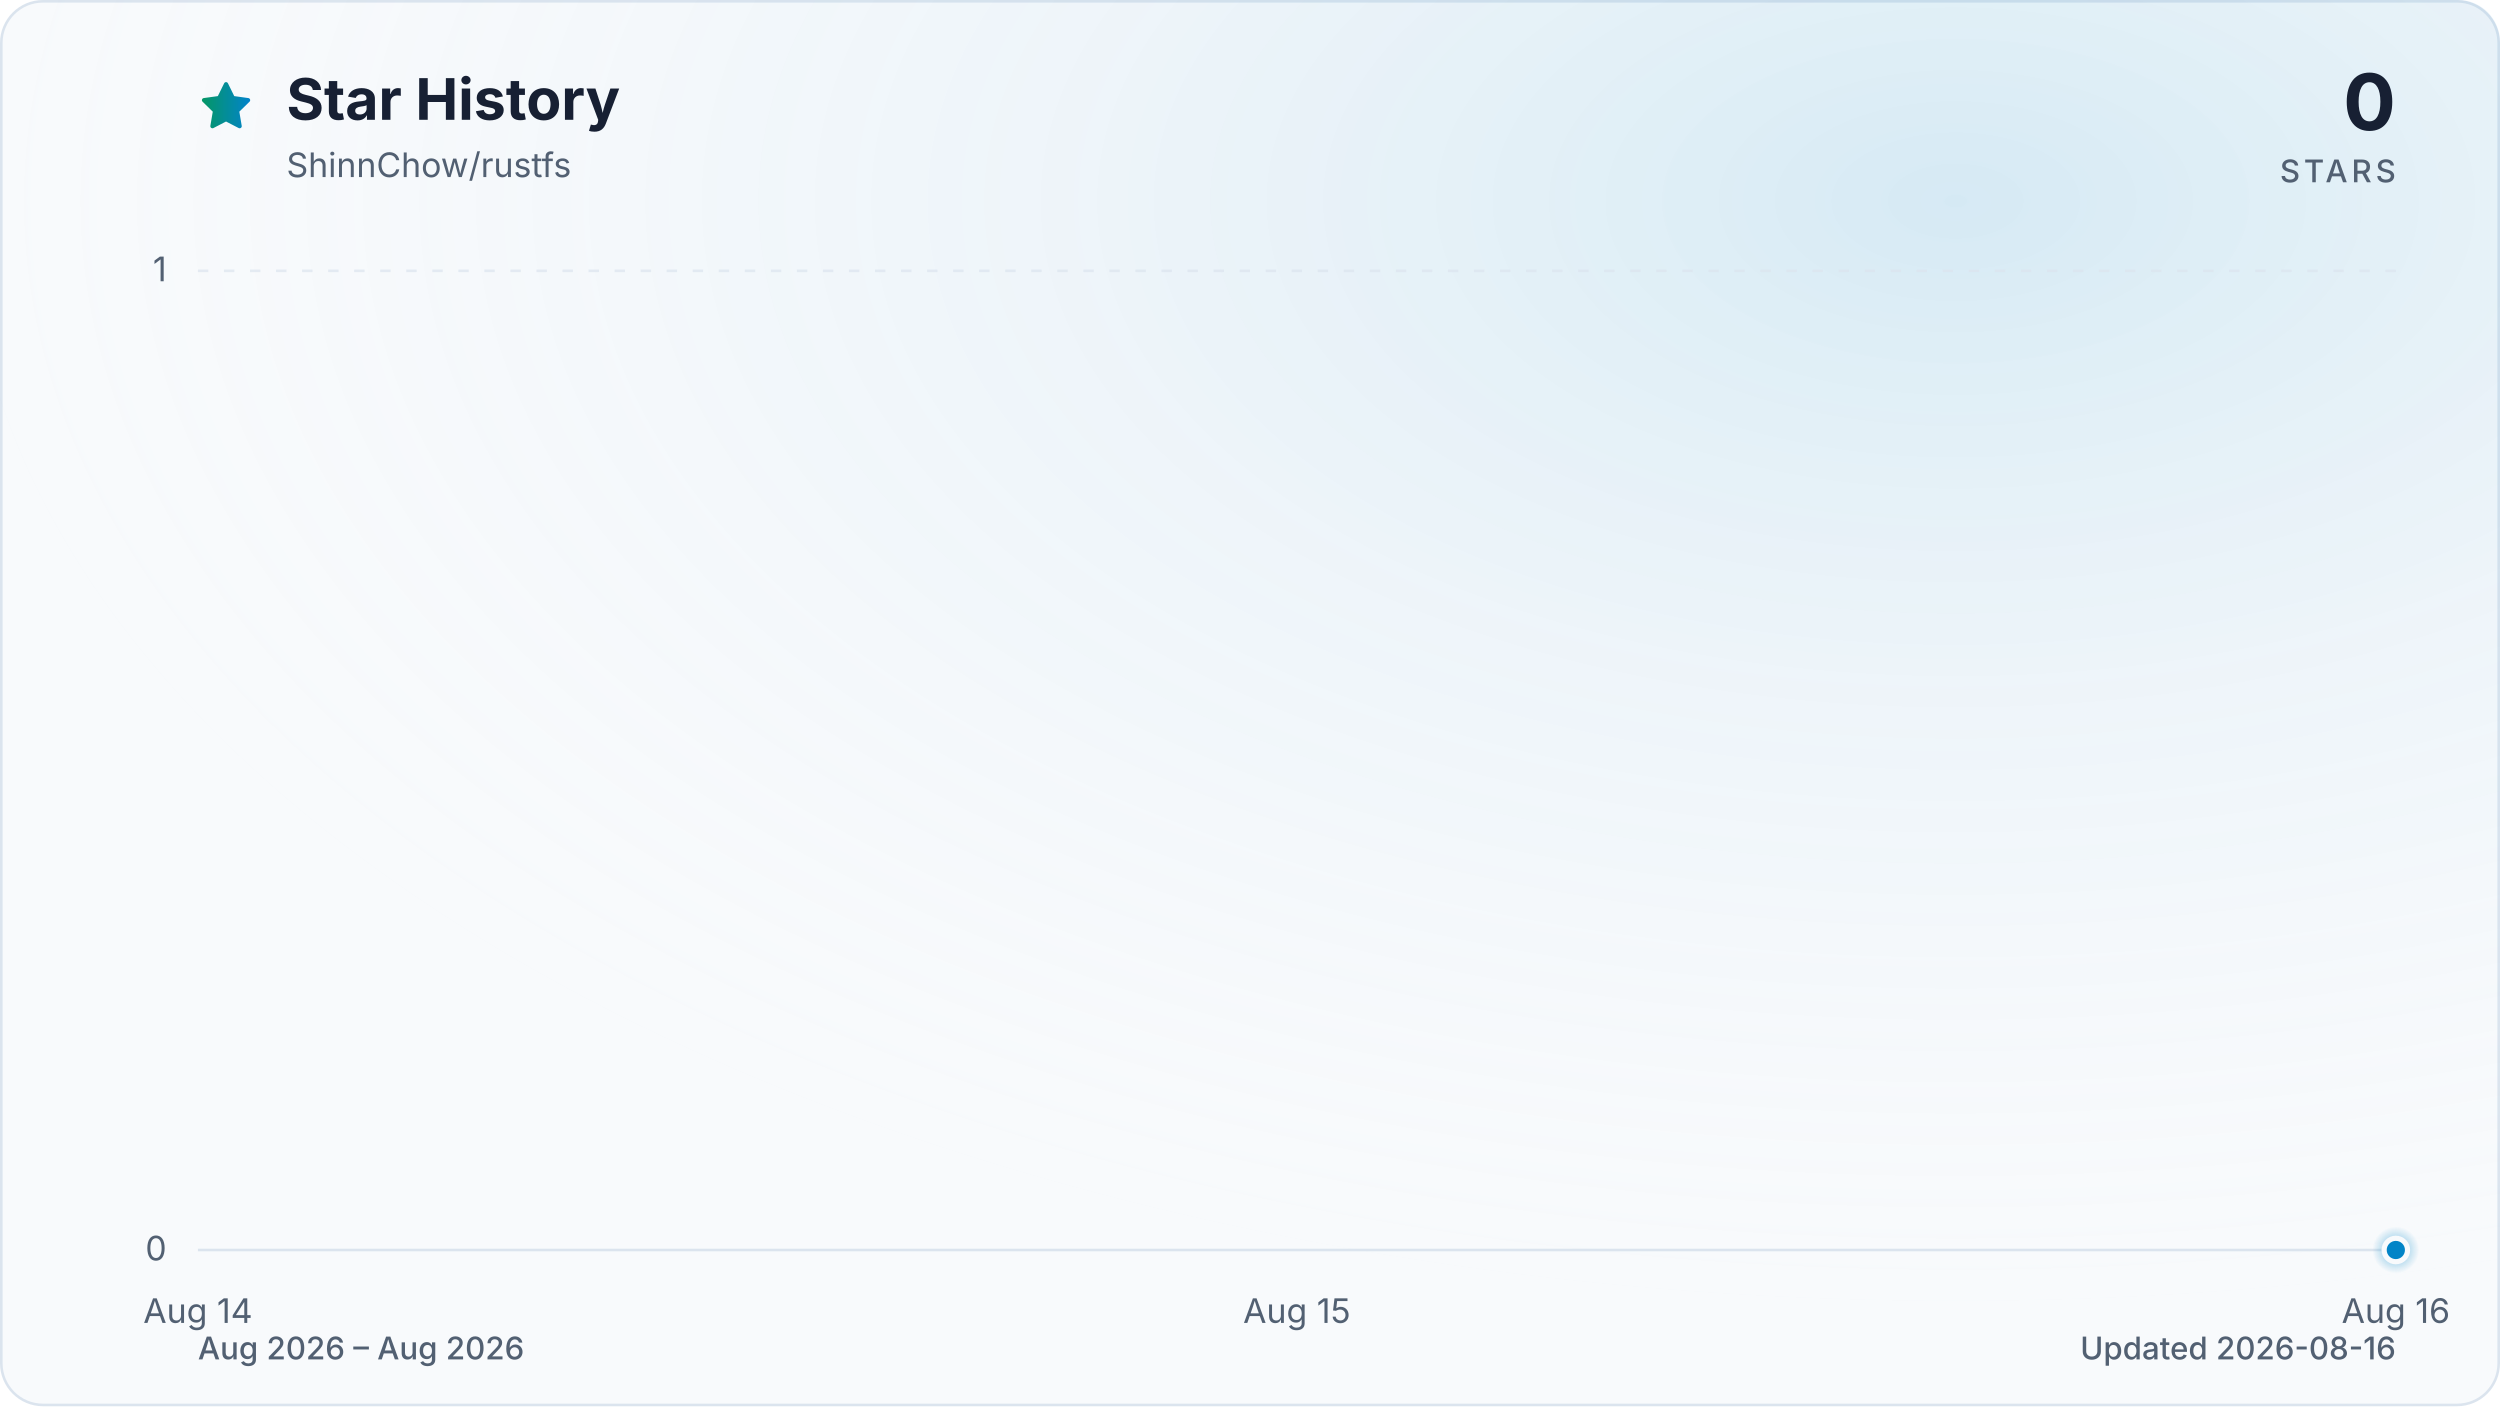
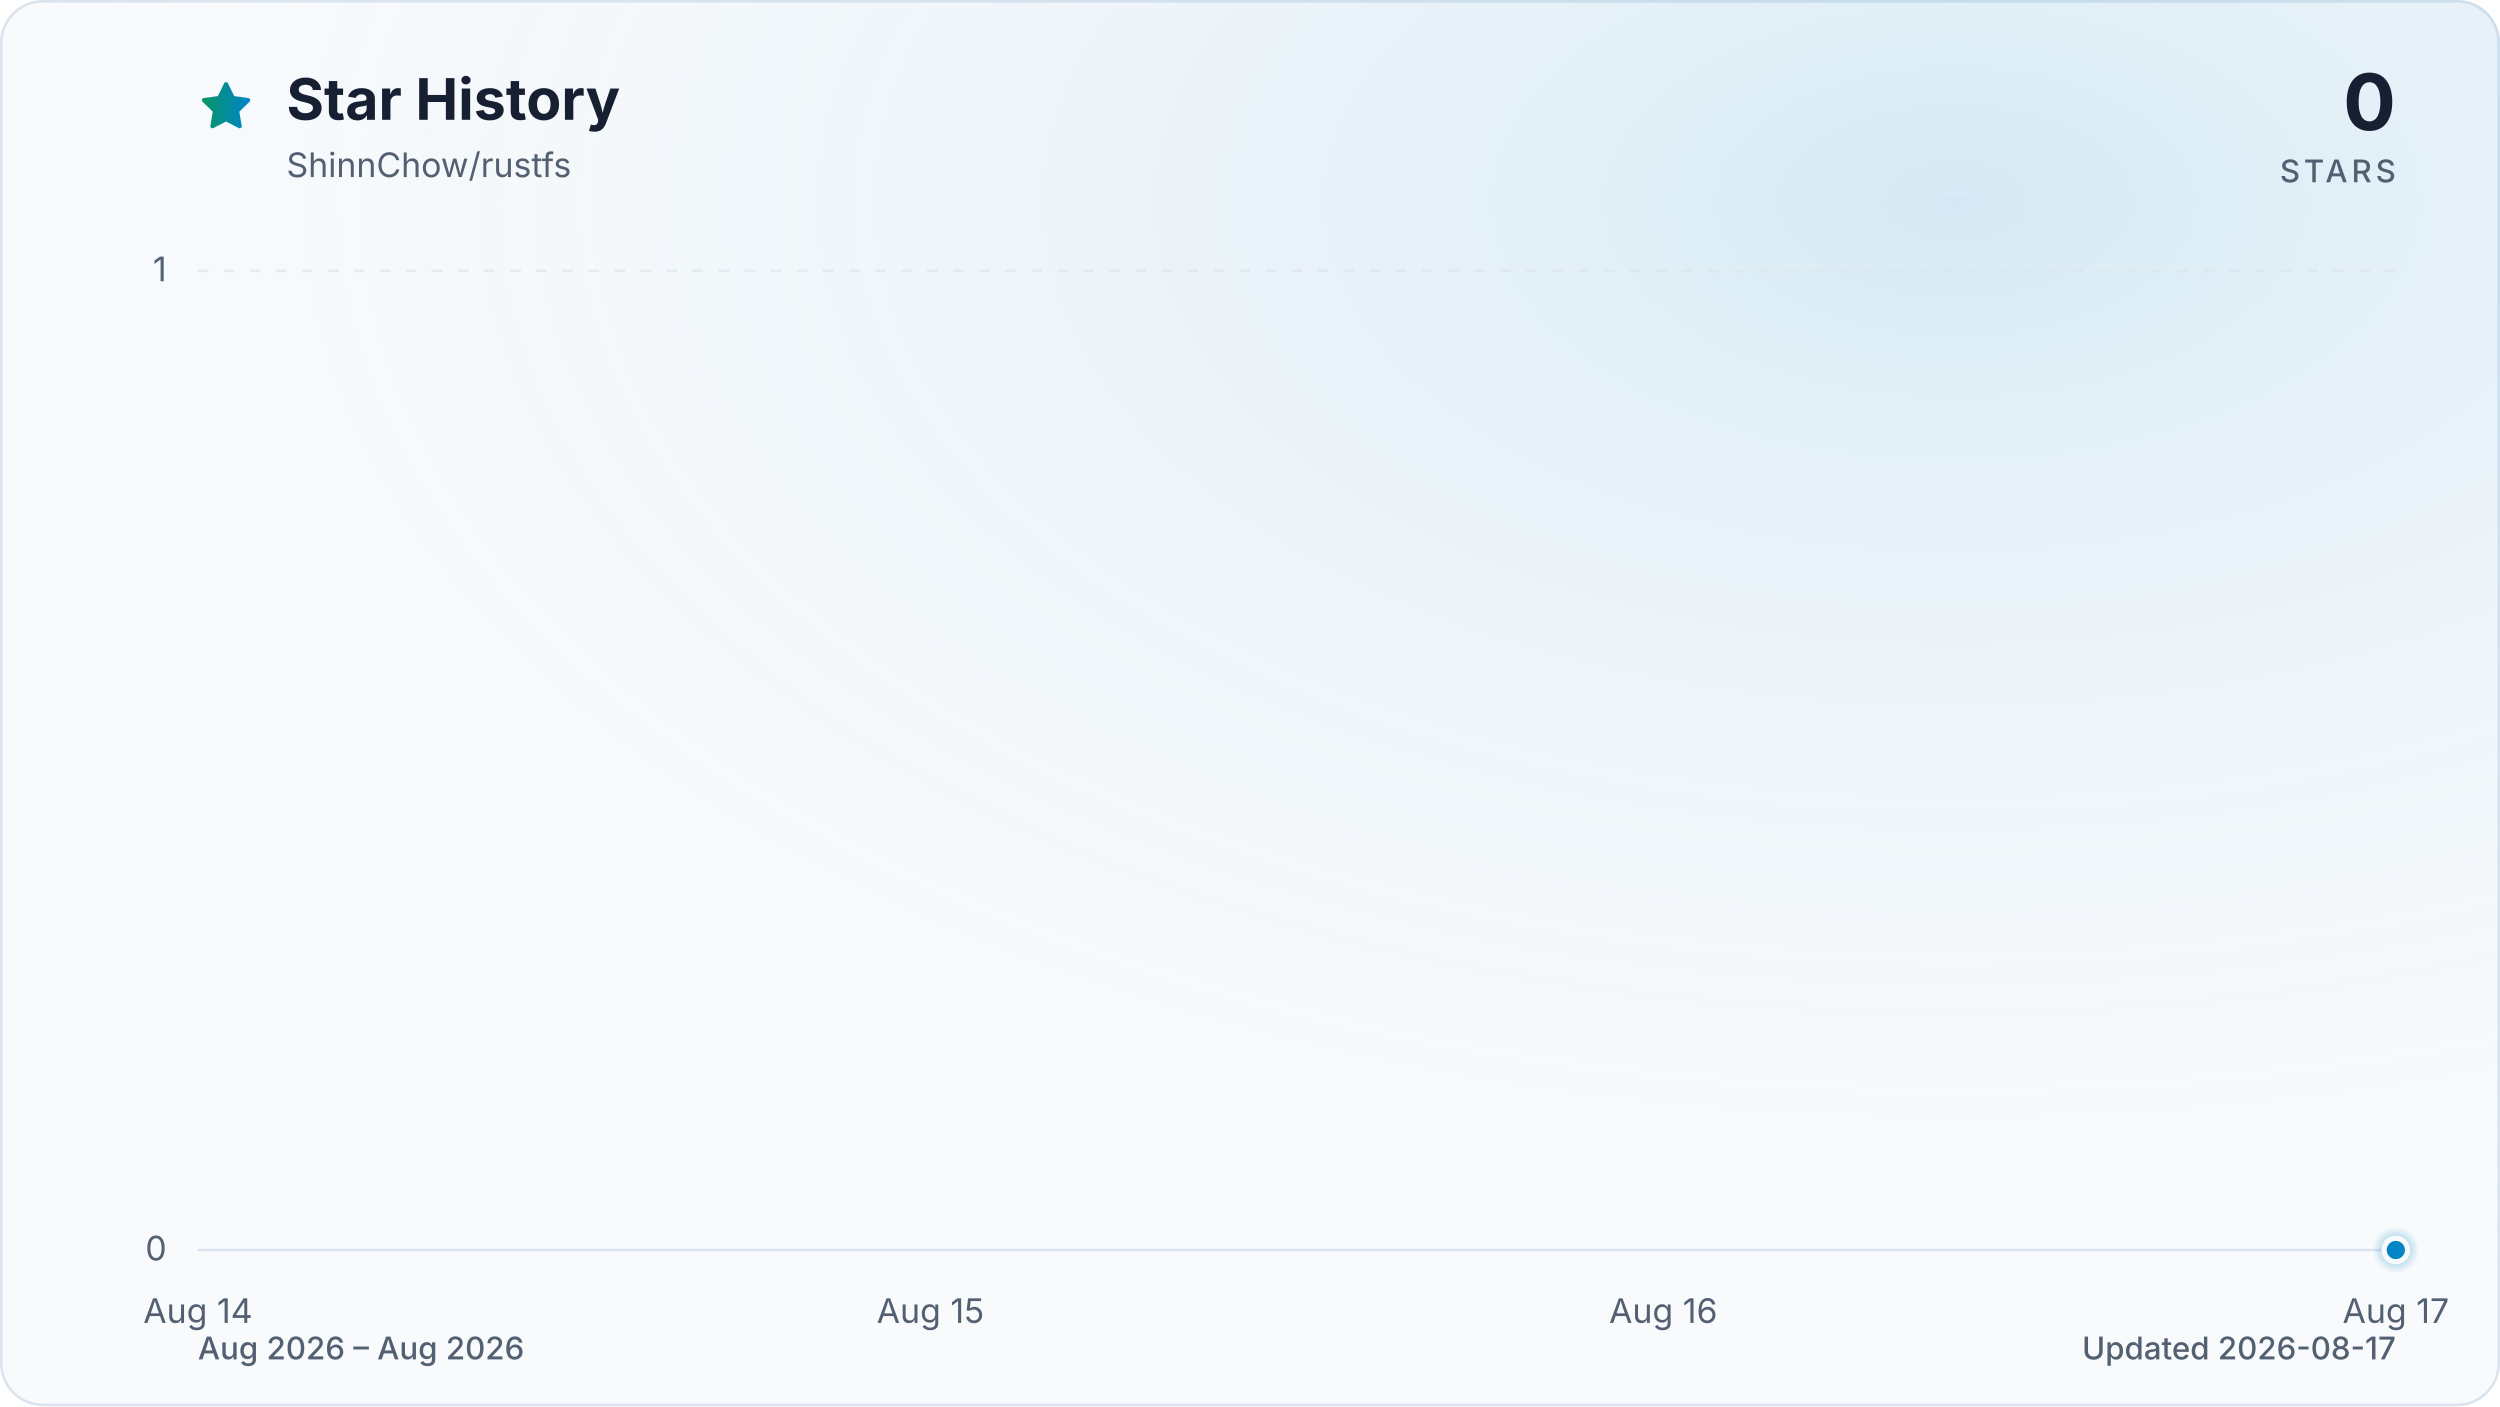
<svg xmlns="http://www.w3.org/2000/svg" viewBox="0 0 960 540" role="img" aria-labelledby="title description" data-style="gradient" data-variant="glow" data-animated="true">
  <defs>
    <linearGradient id="trend" x1="0" y1="0" x2="1" y2="0">
      <stop offset="0%" stop-color="#059669" />
      <stop offset="100%" stop-color="#0284c7" />
    </linearGradient>
    <linearGradient id="area" x1="0" y1="0" x2="0" y2="1">
      <stop offset="0%" stop-color="#059669" stop-opacity="0.30" />
      <stop offset="55%" stop-color="#0284c7" stop-opacity="0.10" />
      <stop offset="100%" stop-color="#0284c7" stop-opacity="0.01" />
    </linearGradient>
    <radialGradient id="marker-halo" cx="50%" cy="50%" r="50%">
      <stop offset="0%" stop-color="#0284c7" stop-opacity="0.55" />
      <stop offset="100%" stop-color="#0284c7" stop-opacity="0" />
    </radialGradient>
    <radialGradient id="surface-glow" cx="78%" cy="14%" r="80%">
      <stop offset="0%" stop-color="#0284c7" stop-opacity="0.14" />
      <stop offset="100%" stop-color="#f8fafc" stop-opacity="0" />
    </radialGradient>
    <filter id="trend-glow" x="-20%" y="-20%" width="140%" height="140%">
      <feGaussianBlur stdDeviation="7" />
    </filter>
  </defs>
  <style>
.trend-enter{transform-box:fill-box;transform-origin:center;animation:trend-enter 520ms cubic-bezier(0.16,1,0.3,1)}
.marker-enter{transform-box:fill-box;transform-origin:center;animation:marker-enter 320ms cubic-bezier(0.16,1,0.3,1) 200ms both}
.marker-pulse{transform-box:fill-box;transform-origin:center;animation:marker-pulse 2.6s ease-out infinite}
@keyframes trend-enter{from{opacity:.35;transform:translateY(10px)}to{opacity:1;transform:translateY(0)}}
@keyframes marker-enter{from{opacity:0;transform:scale(.4)}to{opacity:1;transform:scale(1)}}
@keyframes marker-pulse{0%{opacity:.5;transform:scale(.7)}70%,100%{opacity:0;transform:scale(2.1)}}
@media (prefers-reduced-motion:reduce){.trend-enter,.marker-enter,.marker-pulse{animation:none!important}}
@media (prefers-reduced-motion:reduce){.marker-pulse{opacity:0}}
</style>
  <rect x="0.5" y="0.5" width="959" height="539" fill="#f8fafc" stroke="#dbe4ee" stroke-width="1" rx="16" />
  <rect width="960" height="540" fill="url(#surface-glow)" rx="16" />
  <path d="M12 2.6l2.9 5.9 6.5.9-4.7 4.6 1.1 6.5-5.8-3-5.8 3 1.1-6.5-4.7-4.6 6.5-.9L12 2.6Z" transform="translate(76 30) scale(.9)" fill="url(#trend)" stroke="url(#trend)" stroke-width="1.8" stroke-linejoin="round" aria-hidden="true" />
  <text x="110" y="46" fill="#172033" font-family="ui-sans-serif, system-ui, -apple-system, BlinkMacSystemFont, 'Segoe UI', sans-serif" font-size="22" font-weight="700">Star History</text>
  <text x="110" y="68" fill="#526072" font-family="ui-sans-serif, system-ui, -apple-system, BlinkMacSystemFont, 'Segoe UI', sans-serif" font-size="13">ShinnChow/rustfs</text>
  <text x="920" y="50" fill="#172033" font-family="ui-sans-serif, system-ui, -apple-system, BlinkMacSystemFont, 'Segoe UI', sans-serif" font-size="30" font-weight="700" text-anchor="end">0</text>
  <text x="920" y="70" fill="#526072" font-family="ui-sans-serif, system-ui, -apple-system, BlinkMacSystemFont, 'Segoe UI', sans-serif" font-size="12" font-weight="500" letter-spacing="1.5" text-anchor="end">STARS</text>
  <line x1="76" y1="480.0" x2="920" y2="480.0" stroke="#dbe4ee" stroke-width="1" stroke-dasharray="0" opacity="1" />
  <text x="64" y="484.0" fill="#526072" font-family="ui-sans-serif, system-ui, -apple-system, BlinkMacSystemFont, 'Segoe UI', sans-serif" font-size="13" text-anchor="end">0</text>
  <line x1="76" y1="104.0" x2="920" y2="104.0" stroke="#dbe4ee" stroke-width="1" stroke-dasharray="4 6" opacity="0.7" />
  <text x="64" y="108.0" fill="#526072" font-family="ui-sans-serif, system-ui, -apple-system, BlinkMacSystemFont, 'Segoe UI', sans-serif" font-size="13" text-anchor="end">1</text>
  <text x="76.0" y="508" fill="#526072" font-family="ui-sans-serif, system-ui, -apple-system, BlinkMacSystemFont, 'Segoe UI', sans-serif" font-size="13" text-anchor="middle">Aug 14</text>
-   <text x="498.0" y="508" fill="#526072" font-family="ui-sans-serif, system-ui, -apple-system, BlinkMacSystemFont, 'Segoe UI', sans-serif" font-size="13" text-anchor="middle">Aug 15</text>
-   <text x="920.0" y="508" fill="#526072" font-family="ui-sans-serif, system-ui, -apple-system, BlinkMacSystemFont, 'Segoe UI', sans-serif" font-size="13" text-anchor="middle">Aug 16</text>
+   <text x="357.3" y="508" fill="#526072" font-family="ui-sans-serif, system-ui, -apple-system, BlinkMacSystemFont, 'Segoe UI', sans-serif" font-size="13" text-anchor="middle">Aug 15</text>
+   <text x="638.7" y="508" fill="#526072" font-family="ui-sans-serif, system-ui, -apple-system, BlinkMacSystemFont, 'Segoe UI', sans-serif" font-size="13" text-anchor="middle">Aug 16</text>
+   <text x="920.0" y="508" fill="#526072" font-family="ui-sans-serif, system-ui, -apple-system, BlinkMacSystemFont, 'Segoe UI', sans-serif" font-size="13" text-anchor="middle">Aug 17</text>
  <g class="trend-enter">
-     <path d="M 76.0 480.0 C 216.7 480.0, 357.3 480.0, 498.0 480.0 C 638.7 480.0, 779.3 480.0, 920.0 480.0 L 920.0 480.0 L 76.0 480.0 Z" fill="url(#area)" />
-     <path d="M 76.0 480.0 C 216.7 480.0, 357.3 480.0, 498.0 480.0 C 638.7 480.0, 779.3 480.0, 920.0 480.0" fill="none" stroke="url(#trend)" stroke-width="12" stroke-linecap="round" stroke-linejoin="round" opacity="0.16" filter="url(#trend-glow)" />
-     <path d="M 76.0 480.0 C 216.7 480.0, 357.3 480.0, 498.0 480.0 C 638.7 480.0, 779.3 480.0, 920.0 480.0" fill="none" stroke="url(#trend)" stroke-width="3" stroke-linecap="round" stroke-linejoin="round" />
+     <path d="M 76.0 480.0 C 169.8 480.0, 263.6 480.0, 357.3 480.0 C 451.1 480.0, 544.9 480.0, 638.7 480.0 C 732.4 480.0, 826.2 480.0, 920.0 480.0 L 920.0 480.0 L 76.0 480.0 Z" fill="url(#area)" />
+     <path d="M 76.0 480.0 C 169.8 480.0, 263.6 480.0, 357.3 480.0 C 451.1 480.0, 544.9 480.0, 638.7 480.0 C 732.4 480.0, 826.2 480.0, 920.0 480.0" fill="none" stroke="url(#trend)" stroke-width="12" stroke-linecap="round" stroke-linejoin="round" opacity="0.16" filter="url(#trend-glow)" />
+     <path d="M 76.0 480.0 C 169.8 480.0, 263.6 480.0, 357.3 480.0 C 451.1 480.0, 544.9 480.0, 638.7 480.0 C 732.4 480.0, 826.2 480.0, 920.0 480.0" fill="none" stroke="url(#trend)" stroke-width="3" stroke-linecap="round" stroke-linejoin="round" />
  </g>
  <g class="marker-enter">
    <circle class="marker-pulse" cx="920.0" cy="480.0" r="9" fill="url(#marker-halo)" />
    <circle cx="920.0" cy="480.0" r="4.5" fill="#0284c7" stroke="#f8fafc" stroke-width="2" />
  </g>
  <text x="76" y="522" fill="#526072" font-family="ui-sans-serif, system-ui, -apple-system, BlinkMacSystemFont, 'Segoe UI', sans-serif" font-size="12" font-weight="500">Aug 2026 – Aug 2026</text>
-   <text x="920" y="522" fill="#526072" font-family="ui-sans-serif, system-ui, -apple-system, BlinkMacSystemFont, 'Segoe UI', sans-serif" font-size="12" font-weight="500" text-anchor="end">Updated 2026-08-16</text>
+   <text x="920" y="522" fill="#526072" font-family="ui-sans-serif, system-ui, -apple-system, BlinkMacSystemFont, 'Segoe UI', sans-serif" font-size="12" font-weight="500" text-anchor="end">Updated 2026-08-17</text>
</svg>
